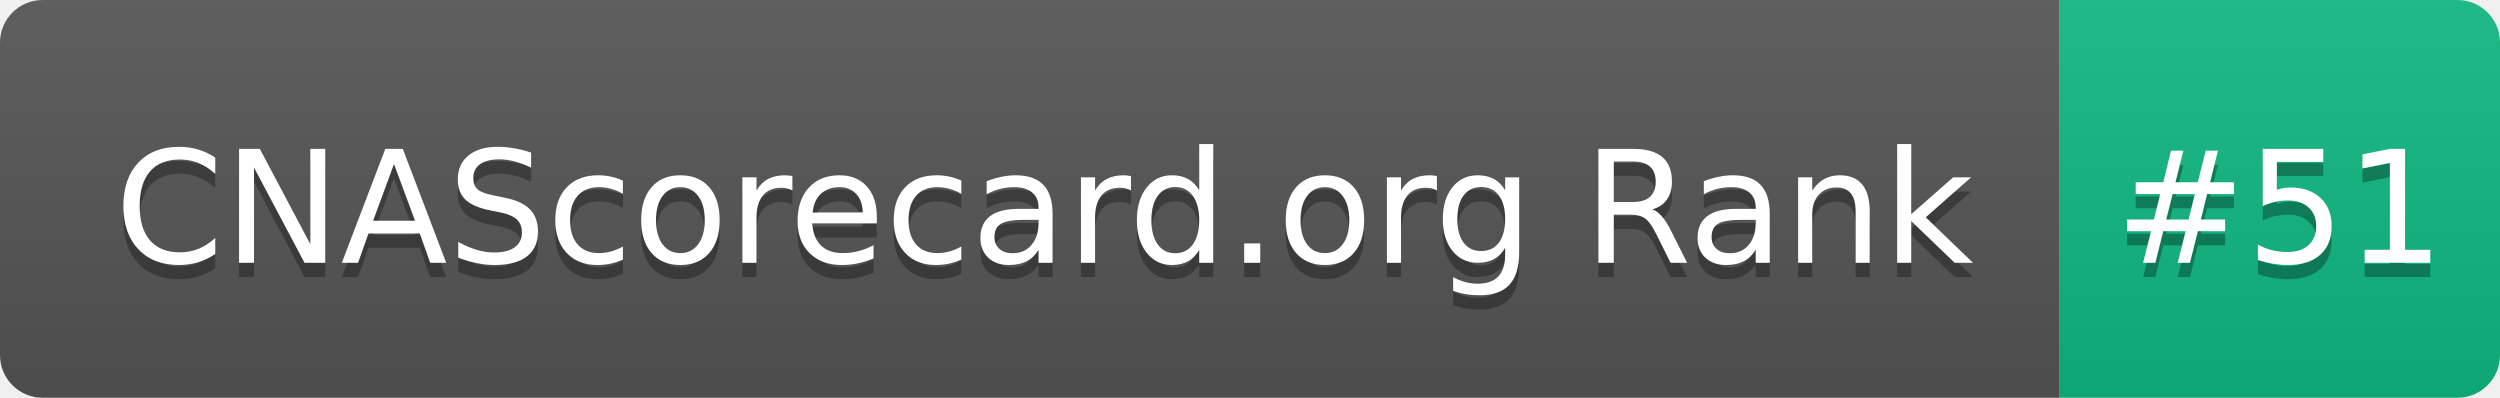
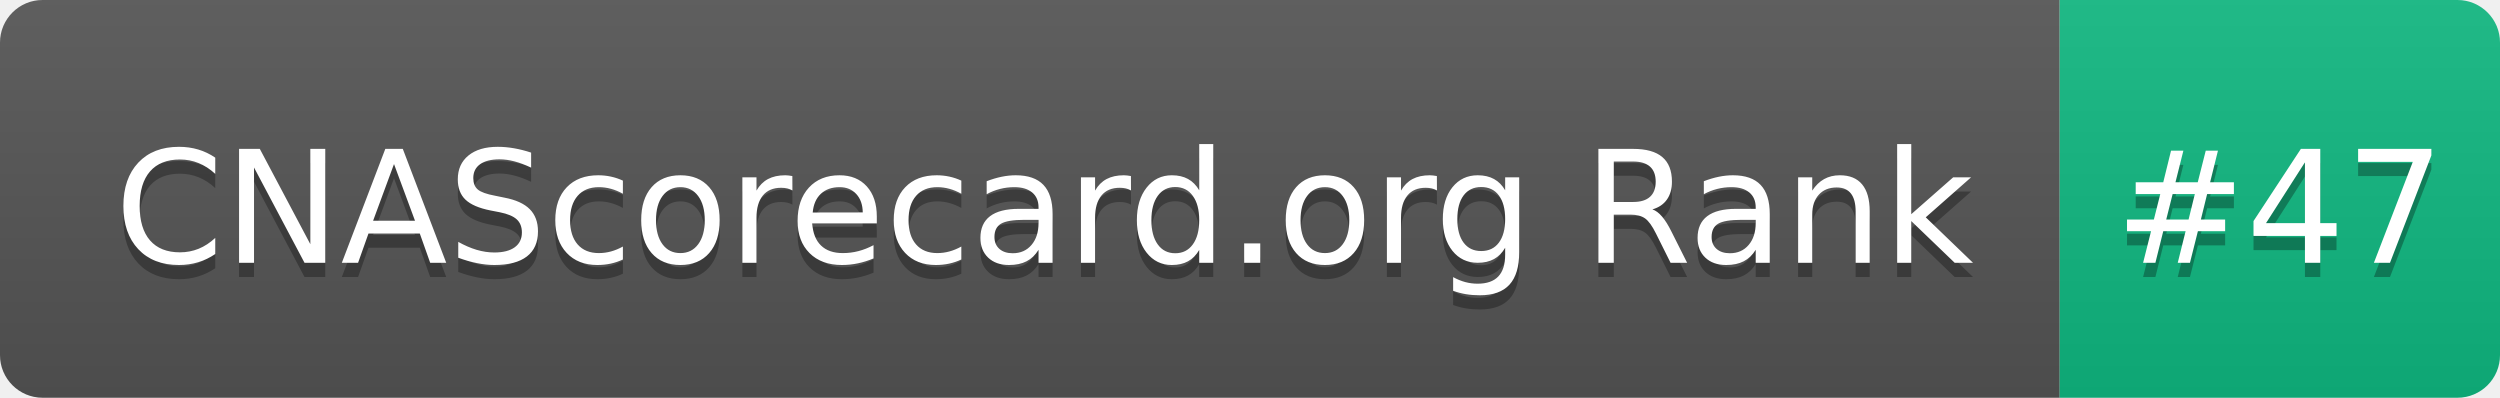
- <svg xmlns="http://www.w3.org/2000/svg" width="176" height="28" role="img" aria-label="CNAScorecard.org Rank: #51">
+ <svg xmlns="http://www.w3.org/2000/svg" width="176" height="28" role="img" aria-label="CNAScorecard.org Rank: #47">
  <linearGradient id="s" x2="0" y2="100%">
    <stop offset="0" stop-color="#bbb" stop-opacity=".1" />
    <stop offset="1" stop-opacity=".1" />
  </linearGradient>
  <clipPath id="r">
    <rect width="176" height="28" rx="3" fill="#fff" />
  </clipPath>
  <g clip-path="url(#r)">
    <rect width="145" height="28" fill="#555" />
    <rect x="145" width="31" height="28" fill="#10B981" />
    <rect width="176" height="28" fill="url(#s)" />
  </g>
  <g fill="#fff" text-anchor="middle" font-family="Verdana,Geneva,DejaVu Sans,sans-serif" text-rendering="geometricPrecision" font-size="110">
    <text aria-hidden="true" x="735" y="195" fill="#010101" fill-opacity=".3" transform="scale(.1)" textLength="1350">CNAScorecard.org Rank</text>
    <text x="735" y="185" transform="scale(.1)" fill="#fff" textLength="1350">CNAScorecard.org Rank</text>
-     <text aria-hidden="true" x="1605" y="195" fill="#010101" fill-opacity=".3" transform="scale(.1)" textLength="210">#51</text>
-     <text x="1605" y="185" transform="scale(.1)" fill="#fff" textLength="210">#51</text>
+     <text aria-hidden="true" x="1605" y="195" fill="#010101" fill-opacity=".3" transform="scale(.1)" textLength="210">#47</text>
+     <text x="1605" y="185" transform="scale(.1)" fill="#fff" textLength="210">#47</text>
  </g>
</svg>
